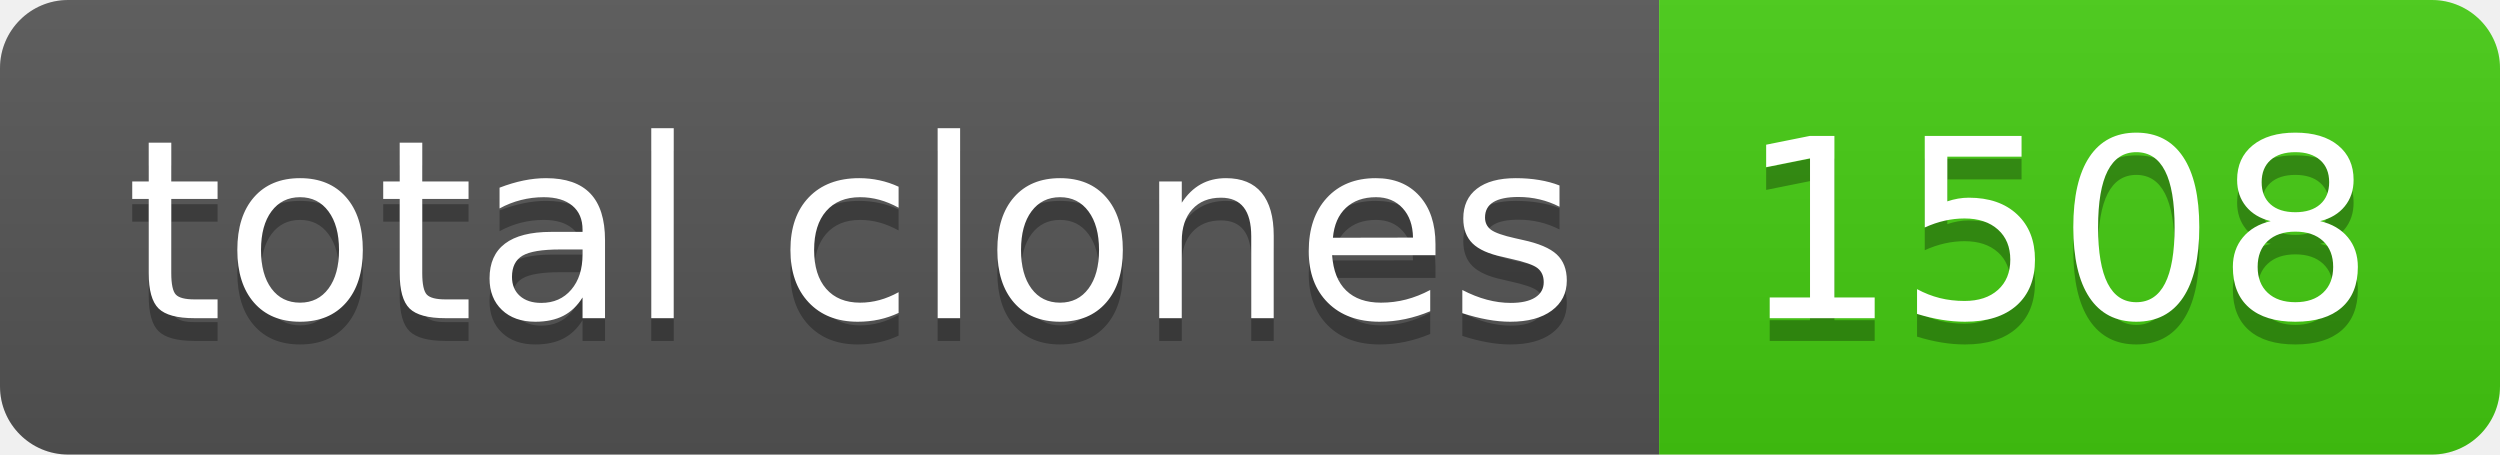
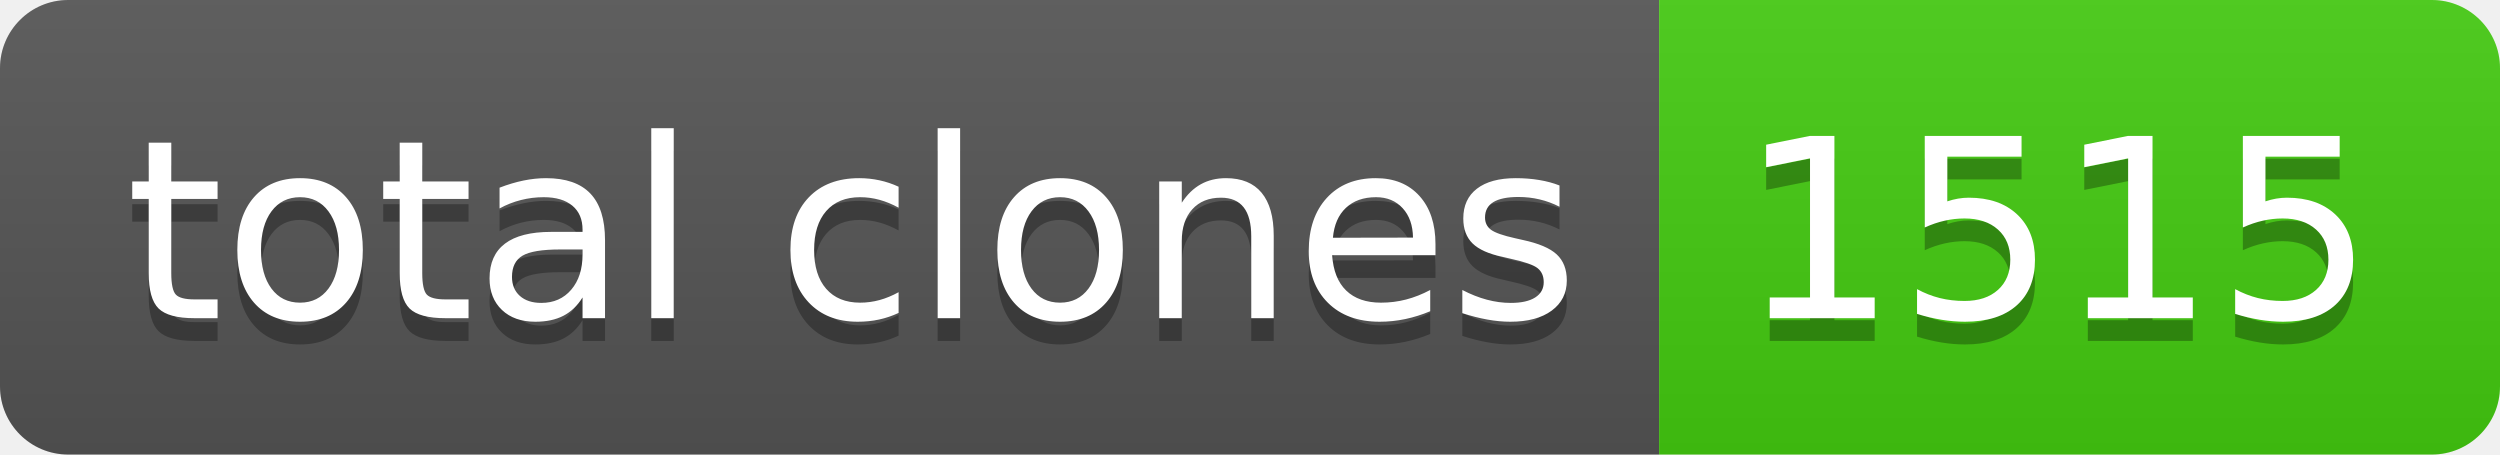
- <svg xmlns="http://www.w3.org/2000/svg" width="110" height="20" role="img" aria-label="total clones: 1508">
+ <svg xmlns="http://www.w3.org/2000/svg" width="110" height="20" role="img" aria-label="total clones: 1515">
  <linearGradient id="s" x2="0" y2="100%">
    <stop offset="0" stop-color="#bbb" stop-opacity=".1" />
    <stop offset="1" stop-opacity=".1" />
  </linearGradient>
  <clipPath id="r">
    <rect width="110" height="20" rx="3" fill="#fff" />
  </clipPath>
  <g clip-path="url(#r)">
    <rect width="73" height="20" fill="#555" />
    <rect x="73" width="37" height="20" fill="#4c1" />
    <rect width="110" height="20" fill="url(#s)" />
  </g>
  <g fill="#fff" text-anchor="middle" font-family="Verdana,Geneva,DejaVu Sans,sans-serif" text-rendering="geometricPrecision" font-size="110">
    <text aria-hidden="true" x="375" y="150" fill="#010101" fill-opacity=".3" transform="scale(.1)" textLength="630">total clones</text>
    <text x="375" y="140" transform="scale(.1)" fill="#fff" textLength="630">total clones</text>
-     <text aria-hidden="true" x="905" y="150" fill="#010101" fill-opacity=".3" transform="scale(.1)" textLength="270">1508</text>
-     <text x="905" y="140" transform="scale(.1)" fill="#fff" textLength="270">1508</text>
+     <text aria-hidden="true" x="905" y="150" fill="#010101" fill-opacity=".3" transform="scale(.1)" textLength="270">1515</text>
+     <text x="905" y="140" transform="scale(.1)" fill="#fff" textLength="270">1515</text>
  </g>
</svg>
